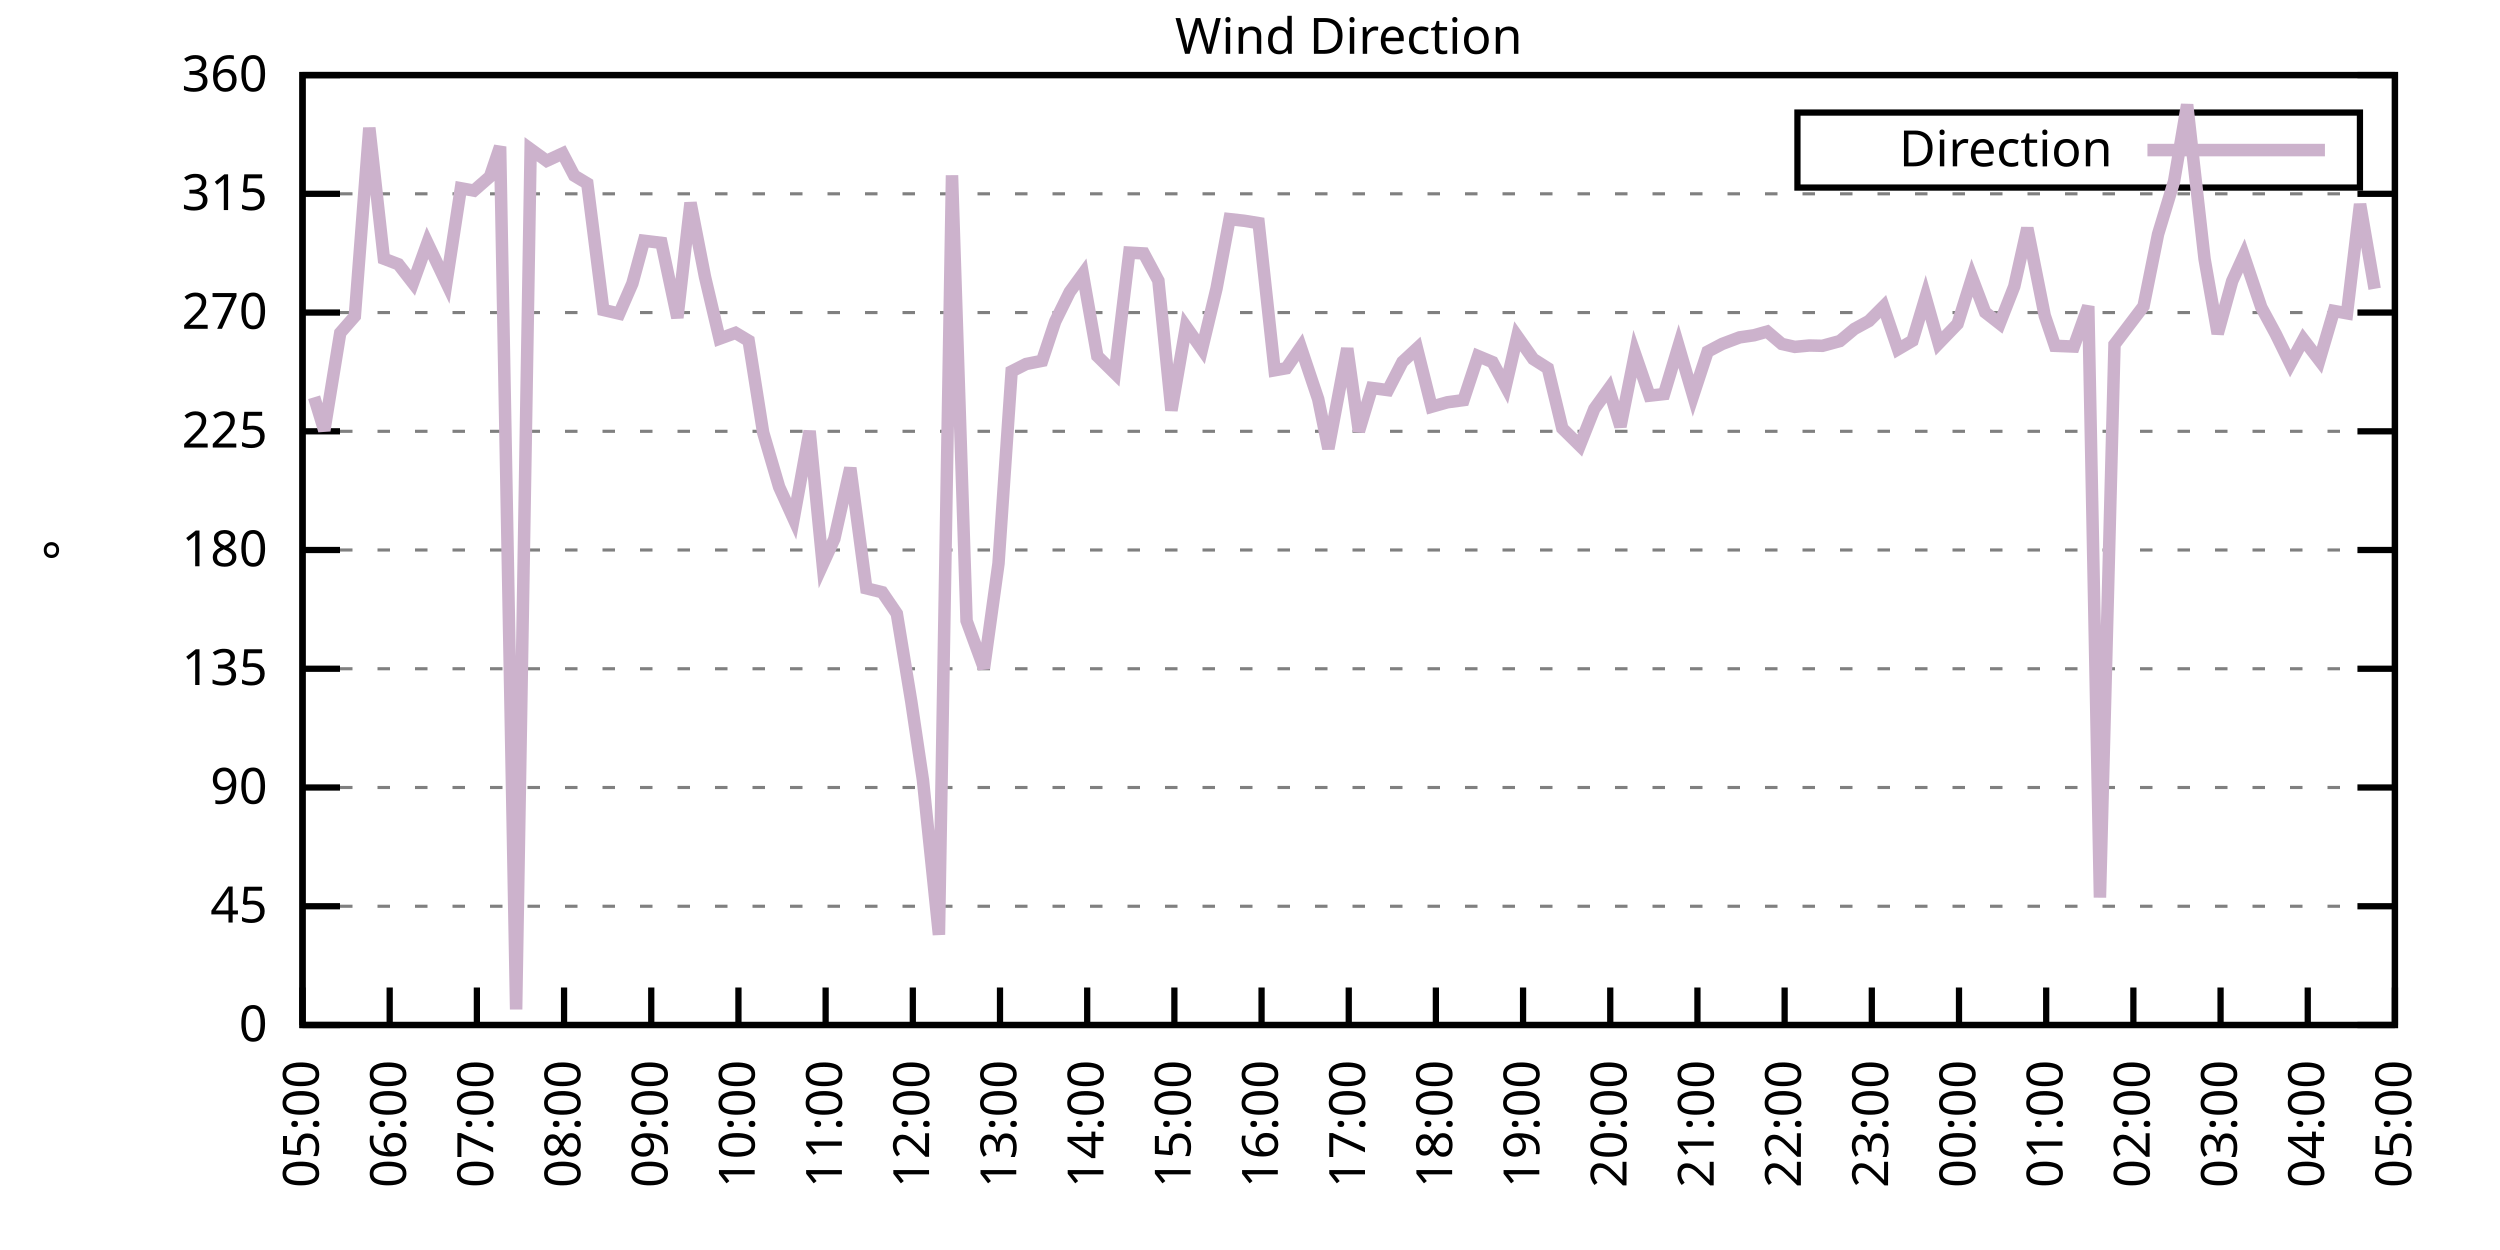
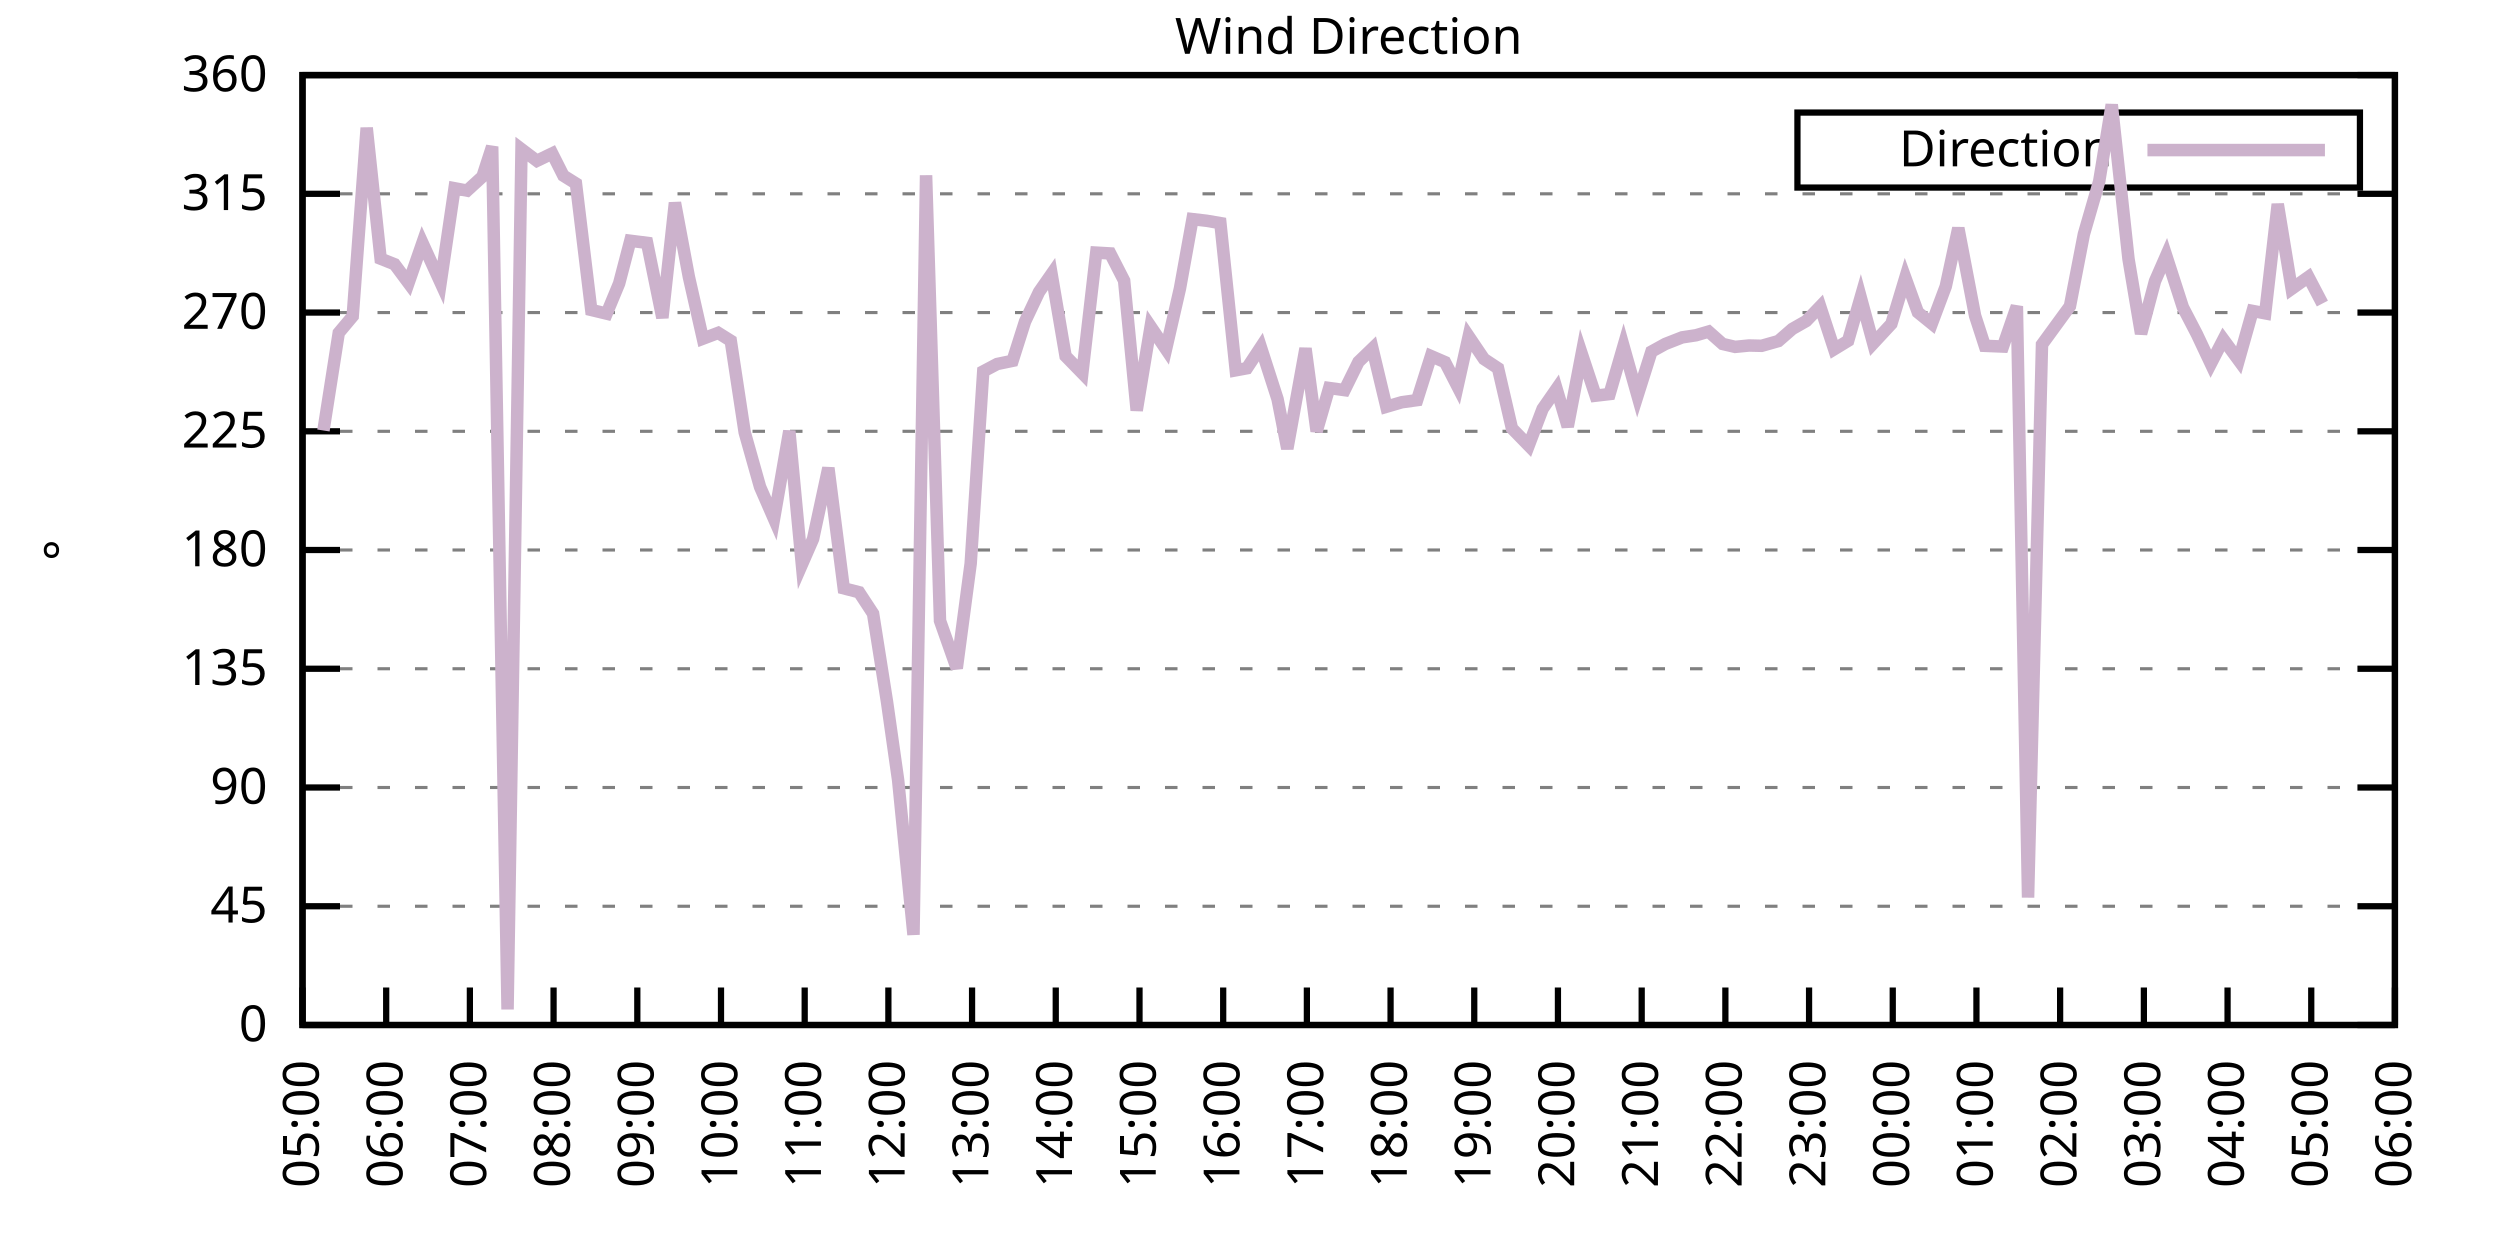
<svg xmlns="http://www.w3.org/2000/svg" xmlns:xlink="http://www.w3.org/1999/xlink" width="400" height="200" viewBox="0 0 400 200">
  <g id="gnuplot_canvas">
    <rect x="0" y="0" width="400" height="200" fill="none" />
    <defs>
      <circle id="gpDot" r="0.5" stroke-width="0.5" stroke="currentColor" />
      <path id="gpPt0" stroke-width="0.333" stroke="currentColor" d="M-1,0 h2 M0,-1 v2" />
      <path id="gpPt1" stroke-width="0.333" stroke="currentColor" d="M-1,-1 L1,1 M1,-1 L-1,1" />
      <path id="gpPt2" stroke-width="0.333" stroke="currentColor" d="M-1,0 L1,0 M0,-1 L0,1 M-1,-1 L1,1 M-1,1 L1,-1" />
      <rect id="gpPt3" stroke-width="0.333" stroke="currentColor" x="-1" y="-1" width="2" height="2" />
      <rect id="gpPt4" stroke-width="0.333" stroke="currentColor" fill="currentColor" x="-1" y="-1" width="2" height="2" />
      <circle id="gpPt5" stroke-width="0.333" stroke="currentColor" cx="0" cy="0" r="1" />
      <use xlink:href="#gpPt5" id="gpPt6" fill="currentColor" stroke="none" />
      <path id="gpPt7" stroke-width="0.333" stroke="currentColor" d="M0,-1.33 L-1.33,0.67 L1.33,0.67 z" />
      <use xlink:href="#gpPt7" id="gpPt8" fill="currentColor" stroke="none" />
      <use xlink:href="#gpPt7" id="gpPt9" stroke="currentColor" transform="rotate(180)" />
      <use xlink:href="#gpPt9" id="gpPt10" fill="currentColor" stroke="none" />
      <use xlink:href="#gpPt3" id="gpPt11" stroke="currentColor" transform="rotate(45)" />
      <use xlink:href="#gpPt11" id="gpPt12" fill="currentColor" stroke="none" />
      <path id="gpPt13" stroke-width="0.333" stroke="currentColor" d="M0,1.330 L1.265,0.411 L0.782,-1.067 L-0.782,-1.076 L-1.265,0.411 z" />
      <use xlink:href="#gpPt13" id="gpPt14" fill="currentColor" stroke="none" />
      <filter id="textbox" filterUnits="objectBoundingBox" x="0" y="0" height="1" width="1">
        <feFlood flood-color="white" flood-opacity="1" result="bgnd" />
        <feComposite in="SourceGraphic" in2="bgnd" operator="atop" />
      </filter>
      <filter id="greybox" filterUnits="objectBoundingBox" x="0" y="0" height="1" width="1">
        <feFlood flood-color="lightgrey" flood-opacity="1" result="grey" />
        <feComposite in="SourceGraphic" in2="grey" operator="atop" />
      </filter>
    </defs>
    <g fill="none" color="white" stroke="currentColor" stroke-width="1.00" stroke-linecap="butt" stroke-linejoin="miter">
</g>
    <g fill="none" color="black" stroke="currentColor" stroke-width="1.00" stroke-linecap="butt" stroke-linejoin="miter">
      <g stroke="none" shape-rendering="crispEdges">
        <polygon fill="rgb(255, 255, 255)" points="48.40,164.00 383.18,164.00 383.18,12.02 48.40,12.02 " />
      </g>
    </g>
    <g fill="none" color="black" stroke="currentColor" stroke-width="1.00" stroke-linecap="butt" stroke-linejoin="miter">
</g>
    <g fill="none" color="black" stroke="black" stroke-width="0.50" stroke-linecap="butt" stroke-linejoin="miter">
</g>
    <g fill="none" color="gray" stroke="currentColor" stroke-width="0.50" stroke-linecap="butt" stroke-linejoin="miter">
      <path stroke="gray" stroke-dasharray="2,4" class="gridline" d="M48.40,164.00 L383.19,164.00  " />
    </g>
    <g fill="none" color="gray" stroke="gray" stroke-width="1.00" stroke-linecap="butt" stroke-linejoin="miter">
</g>
    <g fill="none" color="black" stroke="currentColor" stroke-width="1.00" stroke-linecap="butt" stroke-linejoin="miter">
      <path stroke="black" d="M48.40,164.00 L54.40,164.00 M383.19,164.00 L377.19,164.00  " />
      <g transform="translate(42.80,166.60)" stroke="none" fill="black" font-family="Sans" font-size="8.00" text-anchor="end">
        <text>
          <tspan font-family="Sans"> 0</tspan>
        </text>
      </g>
    </g>
    <g fill="none" color="black" stroke="currentColor" stroke-width="1.00" stroke-linecap="butt" stroke-linejoin="miter">
</g>
    <g fill="none" color="black" stroke="black" stroke-width="0.50" stroke-linecap="butt" stroke-linejoin="miter">
</g>
    <g fill="none" color="gray" stroke="currentColor" stroke-width="0.50" stroke-linecap="butt" stroke-linejoin="miter">
      <path stroke="gray" stroke-dasharray="2,4" class="gridline" d="M48.40,145.00 L383.19,145.00  " />
    </g>
    <g fill="none" color="gray" stroke="gray" stroke-width="1.00" stroke-linecap="butt" stroke-linejoin="miter">
</g>
    <g fill="none" color="black" stroke="currentColor" stroke-width="1.00" stroke-linecap="butt" stroke-linejoin="miter">
      <path stroke="black" d="M48.40,145.00 L54.40,145.00 M383.19,145.00 L377.19,145.00  " />
      <g transform="translate(42.80,147.60)" stroke="none" fill="black" font-family="Sans" font-size="8.00" text-anchor="end">
        <text>
          <tspan font-family="Sans"> 45</tspan>
        </text>
      </g>
    </g>
    <g fill="none" color="black" stroke="currentColor" stroke-width="1.00" stroke-linecap="butt" stroke-linejoin="miter">
</g>
    <g fill="none" color="black" stroke="black" stroke-width="0.50" stroke-linecap="butt" stroke-linejoin="miter">
</g>
    <g fill="none" color="gray" stroke="currentColor" stroke-width="0.50" stroke-linecap="butt" stroke-linejoin="miter">
      <path stroke="gray" stroke-dasharray="2,4" class="gridline" d="M48.40,126.00 L383.19,126.00  " />
    </g>
    <g fill="none" color="gray" stroke="gray" stroke-width="1.00" stroke-linecap="butt" stroke-linejoin="miter">
</g>
    <g fill="none" color="black" stroke="currentColor" stroke-width="1.00" stroke-linecap="butt" stroke-linejoin="miter">
      <path stroke="black" d="M48.40,126.00 L54.40,126.00 M383.19,126.00 L377.19,126.00  " />
      <g transform="translate(42.80,128.60)" stroke="none" fill="black" font-family="Sans" font-size="8.00" text-anchor="end">
        <text>
          <tspan font-family="Sans"> 90</tspan>
        </text>
      </g>
    </g>
    <g fill="none" color="black" stroke="currentColor" stroke-width="1.00" stroke-linecap="butt" stroke-linejoin="miter">
</g>
    <g fill="none" color="black" stroke="black" stroke-width="0.50" stroke-linecap="butt" stroke-linejoin="miter">
</g>
    <g fill="none" color="gray" stroke="currentColor" stroke-width="0.50" stroke-linecap="butt" stroke-linejoin="miter">
      <path stroke="gray" stroke-dasharray="2,4" class="gridline" d="M48.40,107.00 L383.19,107.00  " />
    </g>
    <g fill="none" color="gray" stroke="gray" stroke-width="1.00" stroke-linecap="butt" stroke-linejoin="miter">
</g>
    <g fill="none" color="black" stroke="currentColor" stroke-width="1.00" stroke-linecap="butt" stroke-linejoin="miter">
      <path stroke="black" d="M48.40,107.00 L54.40,107.00 M383.19,107.00 L377.19,107.00  " />
      <g transform="translate(42.80,109.60)" stroke="none" fill="black" font-family="Sans" font-size="8.00" text-anchor="end">
        <text>
          <tspan font-family="Sans"> 135</tspan>
        </text>
      </g>
    </g>
    <g fill="none" color="black" stroke="currentColor" stroke-width="1.00" stroke-linecap="butt" stroke-linejoin="miter">
</g>
    <g fill="none" color="black" stroke="black" stroke-width="0.50" stroke-linecap="butt" stroke-linejoin="miter">
</g>
    <g fill="none" color="gray" stroke="currentColor" stroke-width="0.50" stroke-linecap="butt" stroke-linejoin="miter">
      <path stroke="gray" stroke-dasharray="2,4" class="gridline" d="M48.40,88.00 L383.19,88.00  " />
    </g>
    <g fill="none" color="gray" stroke="gray" stroke-width="1.00" stroke-linecap="butt" stroke-linejoin="miter">
</g>
    <g fill="none" color="black" stroke="currentColor" stroke-width="1.00" stroke-linecap="butt" stroke-linejoin="miter">
      <path stroke="black" d="M48.40,88.00 L54.40,88.00 M383.19,88.00 L377.19,88.00  " />
      <g transform="translate(42.80,90.60)" stroke="none" fill="black" font-family="Sans" font-size="8.00" text-anchor="end">
        <text>
          <tspan font-family="Sans"> 180</tspan>
        </text>
      </g>
    </g>
    <g fill="none" color="black" stroke="currentColor" stroke-width="1.00" stroke-linecap="butt" stroke-linejoin="miter">
</g>
    <g fill="none" color="black" stroke="black" stroke-width="0.50" stroke-linecap="butt" stroke-linejoin="miter">
</g>
    <g fill="none" color="gray" stroke="currentColor" stroke-width="0.50" stroke-linecap="butt" stroke-linejoin="miter">
      <path stroke="gray" stroke-dasharray="2,4" class="gridline" d="M48.40,69.01 L383.19,69.01  " />
    </g>
    <g fill="none" color="gray" stroke="gray" stroke-width="1.00" stroke-linecap="butt" stroke-linejoin="miter">
</g>
    <g fill="none" color="black" stroke="currentColor" stroke-width="1.00" stroke-linecap="butt" stroke-linejoin="miter">
      <path stroke="black" d="M48.40,69.01 L54.40,69.01 M383.19,69.01 L377.19,69.01  " />
      <g transform="translate(42.80,71.61)" stroke="none" fill="black" font-family="Sans" font-size="8.00" text-anchor="end">
        <text>
          <tspan font-family="Sans"> 225</tspan>
        </text>
      </g>
    </g>
    <g fill="none" color="black" stroke="currentColor" stroke-width="1.00" stroke-linecap="butt" stroke-linejoin="miter">
</g>
    <g fill="none" color="black" stroke="black" stroke-width="0.50" stroke-linecap="butt" stroke-linejoin="miter">
</g>
    <g fill="none" color="gray" stroke="currentColor" stroke-width="0.50" stroke-linecap="butt" stroke-linejoin="miter">
      <path stroke="gray" stroke-dasharray="2,4" class="gridline" d="M48.40,50.01 L383.19,50.01  " />
    </g>
    <g fill="none" color="gray" stroke="gray" stroke-width="1.00" stroke-linecap="butt" stroke-linejoin="miter">
</g>
    <g fill="none" color="black" stroke="currentColor" stroke-width="1.00" stroke-linecap="butt" stroke-linejoin="miter">
      <path stroke="black" d="M48.40,50.01 L54.40,50.01 M383.19,50.01 L377.19,50.01  " />
      <g transform="translate(42.80,52.61)" stroke="none" fill="black" font-family="Sans" font-size="8.00" text-anchor="end">
        <text>
          <tspan font-family="Sans"> 270</tspan>
        </text>
      </g>
    </g>
    <g fill="none" color="black" stroke="currentColor" stroke-width="1.00" stroke-linecap="butt" stroke-linejoin="miter">
</g>
    <g fill="none" color="black" stroke="black" stroke-width="0.50" stroke-linecap="butt" stroke-linejoin="miter">
</g>
    <g fill="none" color="gray" stroke="currentColor" stroke-width="0.50" stroke-linecap="butt" stroke-linejoin="miter">
      <path stroke="gray" stroke-dasharray="2,4" class="gridline" d="M48.40,31.01 L383.19,31.01  " />
    </g>
    <g fill="none" color="gray" stroke="gray" stroke-width="1.00" stroke-linecap="butt" stroke-linejoin="miter">
</g>
    <g fill="none" color="black" stroke="currentColor" stroke-width="1.00" stroke-linecap="butt" stroke-linejoin="miter">
      <path stroke="black" d="M48.40,31.01 L54.40,31.01 M383.19,31.01 L377.19,31.01  " />
      <g transform="translate(42.80,33.61)" stroke="none" fill="black" font-family="Sans" font-size="8.00" text-anchor="end">
        <text>
          <tspan font-family="Sans"> 315</tspan>
        </text>
      </g>
    </g>
    <g fill="none" color="black" stroke="currentColor" stroke-width="1.00" stroke-linecap="butt" stroke-linejoin="miter">
</g>
    <g fill="none" color="black" stroke="black" stroke-width="0.50" stroke-linecap="butt" stroke-linejoin="miter">
</g>
    <g fill="none" color="gray" stroke="currentColor" stroke-width="0.50" stroke-linecap="butt" stroke-linejoin="miter">
      <path stroke="gray" stroke-dasharray="2,4" class="gridline" d="M48.40,12.01 L383.19,12.01  " />
    </g>
    <g fill="none" color="gray" stroke="gray" stroke-width="1.00" stroke-linecap="butt" stroke-linejoin="miter">
</g>
    <g fill="none" color="black" stroke="currentColor" stroke-width="1.00" stroke-linecap="butt" stroke-linejoin="miter">
      <path stroke="black" d="M48.40,12.01 L54.40,12.01 M383.19,12.01 L377.19,12.01  " />
      <g transform="translate(42.80,14.61)" stroke="none" fill="black" font-family="Sans" font-size="8.00" text-anchor="end">
        <text>
          <tspan font-family="Sans"> 360</tspan>
        </text>
      </g>
    </g>
    <g fill="none" color="black" stroke="currentColor" stroke-width="1.00" stroke-linecap="butt" stroke-linejoin="miter">
      <path stroke="black" d="M48.40,164.00 L48.40,158.00  " />
      <g transform="translate(51.00,169.60) rotate(270.00)" stroke="none" fill="black" font-family="Sans" font-size="8.00" text-anchor="end">
        <text>
          <tspan font-family="Sans">05:00</tspan>
        </text>
      </g>
    </g>
    <g fill="none" color="black" stroke="currentColor" stroke-width="1.00" stroke-linecap="butt" stroke-linejoin="miter">
-       <path stroke="black" d="M62.35,164.00 L62.35,158.00  " />
-       <g transform="translate(64.95,169.60) rotate(270.00)" stroke="none" fill="black" font-family="Sans" font-size="8.00" text-anchor="end">
+       <path stroke="black" d="M61.79,164.00 L61.79,158.00  " />
+       <g transform="translate(64.39,169.60) rotate(270.00)" stroke="none" fill="black" font-family="Sans" font-size="8.00" text-anchor="end">
        <text>
          <tspan font-family="Sans">06:00</tspan>
        </text>
      </g>
    </g>
    <g fill="none" color="black" stroke="currentColor" stroke-width="1.00" stroke-linecap="butt" stroke-linejoin="miter">
-       <path stroke="black" d="M76.30,164.00 L76.30,158.00  " />
-       <g transform="translate(78.90,169.60) rotate(270.00)" stroke="none" fill="black" font-family="Sans" font-size="8.00" text-anchor="end">
+       <path stroke="black" d="M75.18,164.00 L75.18,158.00  " />
+       <g transform="translate(77.78,169.60) rotate(270.00)" stroke="none" fill="black" font-family="Sans" font-size="8.00" text-anchor="end">
        <text>
          <tspan font-family="Sans">07:00</tspan>
        </text>
      </g>
    </g>
    <g fill="none" color="black" stroke="currentColor" stroke-width="1.00" stroke-linecap="butt" stroke-linejoin="miter">
-       <path stroke="black" d="M90.25,164.00 L90.25,158.00  " />
-       <g transform="translate(92.85,169.60) rotate(270.00)" stroke="none" fill="black" font-family="Sans" font-size="8.00" text-anchor="end">
+       <path stroke="black" d="M88.57,164.00 L88.57,158.00  " />
+       <g transform="translate(91.17,169.60) rotate(270.00)" stroke="none" fill="black" font-family="Sans" font-size="8.00" text-anchor="end">
        <text>
          <tspan font-family="Sans">08:00</tspan>
        </text>
      </g>
    </g>
    <g fill="none" color="black" stroke="currentColor" stroke-width="1.00" stroke-linecap="butt" stroke-linejoin="miter">
-       <path stroke="black" d="M104.20,164.00 L104.20,158.00  " />
-       <g transform="translate(106.80,169.60) rotate(270.00)" stroke="none" fill="black" font-family="Sans" font-size="8.00" text-anchor="end">
+       <path stroke="black" d="M101.97,164.00 L101.97,158.00  " />
+       <g transform="translate(104.57,169.60) rotate(270.00)" stroke="none" fill="black" font-family="Sans" font-size="8.00" text-anchor="end">
        <text>
          <tspan font-family="Sans">09:00</tspan>
        </text>
      </g>
    </g>
    <g fill="none" color="black" stroke="currentColor" stroke-width="1.00" stroke-linecap="butt" stroke-linejoin="miter">
-       <path stroke="black" d="M118.15,164.00 L118.15,158.00  " />
-       <g transform="translate(120.75,169.60) rotate(270.00)" stroke="none" fill="black" font-family="Sans" font-size="8.00" text-anchor="end">
+       <path stroke="black" d="M115.36,164.00 L115.36,158.00  " />
+       <g transform="translate(117.96,169.60) rotate(270.00)" stroke="none" fill="black" font-family="Sans" font-size="8.00" text-anchor="end">
        <text>
          <tspan font-family="Sans">10:00</tspan>
        </text>
      </g>
    </g>
    <g fill="none" color="black" stroke="currentColor" stroke-width="1.00" stroke-linecap="butt" stroke-linejoin="miter">
-       <path stroke="black" d="M132.10,164.00 L132.10,158.00  " />
-       <g transform="translate(134.70,169.60) rotate(270.00)" stroke="none" fill="black" font-family="Sans" font-size="8.00" text-anchor="end">
+       <path stroke="black" d="M128.75,164.00 L128.75,158.00  " />
+       <g transform="translate(131.35,169.60) rotate(270.00)" stroke="none" fill="black" font-family="Sans" font-size="8.00" text-anchor="end">
        <text>
          <tspan font-family="Sans">11:00</tspan>
        </text>
      </g>
    </g>
    <g fill="none" color="black" stroke="currentColor" stroke-width="1.00" stroke-linecap="butt" stroke-linejoin="miter">
-       <path stroke="black" d="M146.05,164.00 L146.05,158.00  " />
-       <g transform="translate(148.65,169.60) rotate(270.00)" stroke="none" fill="black" font-family="Sans" font-size="8.00" text-anchor="end">
+       <path stroke="black" d="M142.14,164.00 L142.14,158.00  " />
+       <g transform="translate(144.74,169.60) rotate(270.00)" stroke="none" fill="black" font-family="Sans" font-size="8.00" text-anchor="end">
        <text>
          <tspan font-family="Sans">12:00</tspan>
        </text>
      </g>
    </g>
    <g fill="none" color="black" stroke="currentColor" stroke-width="1.00" stroke-linecap="butt" stroke-linejoin="miter">
-       <path stroke="black" d="M160.00,164.00 L160.00,158.00  " />
-       <g transform="translate(162.60,169.60) rotate(270.00)" stroke="none" fill="black" font-family="Sans" font-size="8.00" text-anchor="end">
+       <path stroke="black" d="M155.53,164.00 L155.53,158.00  " />
+       <g transform="translate(158.13,169.60) rotate(270.00)" stroke="none" fill="black" font-family="Sans" font-size="8.00" text-anchor="end">
        <text>
          <tspan font-family="Sans">13:00</tspan>
        </text>
      </g>
    </g>
    <g fill="none" color="black" stroke="currentColor" stroke-width="1.00" stroke-linecap="butt" stroke-linejoin="miter">
-       <path stroke="black" d="M173.95,164.00 L173.95,158.00  " />
-       <g transform="translate(176.55,169.60) rotate(270.00)" stroke="none" fill="black" font-family="Sans" font-size="8.00" text-anchor="end">
+       <path stroke="black" d="M168.92,164.00 L168.92,158.00  " />
+       <g transform="translate(171.52,169.60) rotate(270.00)" stroke="none" fill="black" font-family="Sans" font-size="8.00" text-anchor="end">
        <text>
          <tspan font-family="Sans">14:00</tspan>
        </text>
      </g>
    </g>
    <g fill="none" color="black" stroke="currentColor" stroke-width="1.00" stroke-linecap="butt" stroke-linejoin="miter">
-       <path stroke="black" d="M187.90,164.00 L187.90,158.00  " />
-       <g transform="translate(190.50,169.60) rotate(270.00)" stroke="none" fill="black" font-family="Sans" font-size="8.00" text-anchor="end">
+       <path stroke="black" d="M182.32,164.00 L182.32,158.00  " />
+       <g transform="translate(184.92,169.60) rotate(270.00)" stroke="none" fill="black" font-family="Sans" font-size="8.00" text-anchor="end">
        <text>
          <tspan font-family="Sans">15:00</tspan>
        </text>
      </g>
    </g>
    <g fill="none" color="black" stroke="currentColor" stroke-width="1.00" stroke-linecap="butt" stroke-linejoin="miter">
-       <path stroke="black" d="M201.85,164.00 L201.85,158.00  " />
-       <g transform="translate(204.45,169.60) rotate(270.00)" stroke="none" fill="black" font-family="Sans" font-size="8.00" text-anchor="end">
+       <path stroke="black" d="M195.71,164.00 L195.71,158.00  " />
+       <g transform="translate(198.31,169.60) rotate(270.00)" stroke="none" fill="black" font-family="Sans" font-size="8.00" text-anchor="end">
        <text>
          <tspan font-family="Sans">16:00</tspan>
        </text>
      </g>
    </g>
    <g fill="none" color="black" stroke="currentColor" stroke-width="1.00" stroke-linecap="butt" stroke-linejoin="miter">
-       <path stroke="black" d="M215.80,164.00 L215.80,158.00  " />
-       <g transform="translate(218.40,169.60) rotate(270.00)" stroke="none" fill="black" font-family="Sans" font-size="8.00" text-anchor="end">
+       <path stroke="black" d="M209.10,164.00 L209.10,158.00  " />
+       <g transform="translate(211.70,169.60) rotate(270.00)" stroke="none" fill="black" font-family="Sans" font-size="8.00" text-anchor="end">
        <text>
          <tspan font-family="Sans">17:00</tspan>
        </text>
      </g>
    </g>
    <g fill="none" color="black" stroke="currentColor" stroke-width="1.00" stroke-linecap="butt" stroke-linejoin="miter">
-       <path stroke="black" d="M229.74,164.00 L229.74,158.00  " />
-       <g transform="translate(232.34,169.60) rotate(270.00)" stroke="none" fill="black" font-family="Sans" font-size="8.00" text-anchor="end">
+       <path stroke="black" d="M222.49,164.00 L222.49,158.00  " />
+       <g transform="translate(225.09,169.60) rotate(270.00)" stroke="none" fill="black" font-family="Sans" font-size="8.00" text-anchor="end">
        <text>
          <tspan font-family="Sans">18:00</tspan>
        </text>
      </g>
    </g>
    <g fill="none" color="black" stroke="currentColor" stroke-width="1.00" stroke-linecap="butt" stroke-linejoin="miter">
-       <path stroke="black" d="M243.69,164.00 L243.69,158.00  " />
-       <g transform="translate(246.29,169.60) rotate(270.00)" stroke="none" fill="black" font-family="Sans" font-size="8.00" text-anchor="end">
+       <path stroke="black" d="M235.88,164.00 L235.88,158.00  " />
+       <g transform="translate(238.48,169.60) rotate(270.00)" stroke="none" fill="black" font-family="Sans" font-size="8.00" text-anchor="end">
        <text>
          <tspan font-family="Sans">19:00</tspan>
        </text>
      </g>
    </g>
    <g fill="none" color="black" stroke="currentColor" stroke-width="1.00" stroke-linecap="butt" stroke-linejoin="miter">
-       <path stroke="black" d="M257.64,164.00 L257.64,158.00  " />
-       <g transform="translate(260.24,169.60) rotate(270.00)" stroke="none" fill="black" font-family="Sans" font-size="8.00" text-anchor="end">
+       <path stroke="black" d="M249.27,164.00 L249.27,158.00  " />
+       <g transform="translate(251.87,169.60) rotate(270.00)" stroke="none" fill="black" font-family="Sans" font-size="8.00" text-anchor="end">
        <text>
          <tspan font-family="Sans">20:00</tspan>
        </text>
      </g>
    </g>
    <g fill="none" color="black" stroke="currentColor" stroke-width="1.00" stroke-linecap="butt" stroke-linejoin="miter">
-       <path stroke="black" d="M271.59,164.00 L271.59,158.00  " />
-       <g transform="translate(274.19,169.60) rotate(270.00)" stroke="none" fill="black" font-family="Sans" font-size="8.00" text-anchor="end">
+       <path stroke="black" d="M262.67,164.00 L262.67,158.00  " />
+       <g transform="translate(265.27,169.60) rotate(270.00)" stroke="none" fill="black" font-family="Sans" font-size="8.00" text-anchor="end">
        <text>
          <tspan font-family="Sans">21:00</tspan>
        </text>
      </g>
    </g>
    <g fill="none" color="black" stroke="currentColor" stroke-width="1.00" stroke-linecap="butt" stroke-linejoin="miter">
-       <path stroke="black" d="M285.54,164.00 L285.54,158.00  " />
-       <g transform="translate(288.14,169.60) rotate(270.00)" stroke="none" fill="black" font-family="Sans" font-size="8.00" text-anchor="end">
+       <path stroke="black" d="M276.06,164.00 L276.06,158.00  " />
+       <g transform="translate(278.66,169.60) rotate(270.00)" stroke="none" fill="black" font-family="Sans" font-size="8.00" text-anchor="end">
        <text>
          <tspan font-family="Sans">22:00</tspan>
        </text>
      </g>
    </g>
    <g fill="none" color="black" stroke="currentColor" stroke-width="1.00" stroke-linecap="butt" stroke-linejoin="miter">
-       <path stroke="black" d="M299.49,164.00 L299.49,158.00  " />
-       <g transform="translate(302.09,169.60) rotate(270.00)" stroke="none" fill="black" font-family="Sans" font-size="8.00" text-anchor="end">
+       <path stroke="black" d="M289.45,164.00 L289.45,158.00  " />
+       <g transform="translate(292.05,169.60) rotate(270.00)" stroke="none" fill="black" font-family="Sans" font-size="8.00" text-anchor="end">
        <text>
          <tspan font-family="Sans">23:00</tspan>
        </text>
      </g>
    </g>
    <g fill="none" color="black" stroke="currentColor" stroke-width="1.00" stroke-linecap="butt" stroke-linejoin="miter">
-       <path stroke="black" d="M313.44,164.00 L313.44,158.00  " />
-       <g transform="translate(316.04,169.60) rotate(270.00)" stroke="none" fill="black" font-family="Sans" font-size="8.00" text-anchor="end">
+       <path stroke="black" d="M302.84,164.00 L302.84,158.00  " />
+       <g transform="translate(305.44,169.60) rotate(270.00)" stroke="none" fill="black" font-family="Sans" font-size="8.00" text-anchor="end">
        <text>
          <tspan font-family="Sans">00:00</tspan>
        </text>
      </g>
    </g>
    <g fill="none" color="black" stroke="currentColor" stroke-width="1.00" stroke-linecap="butt" stroke-linejoin="miter">
-       <path stroke="black" d="M327.39,164.00 L327.39,158.00  " />
-       <g transform="translate(329.99,169.60) rotate(270.00)" stroke="none" fill="black" font-family="Sans" font-size="8.00" text-anchor="end">
+       <path stroke="black" d="M316.23,164.00 L316.23,158.00  " />
+       <g transform="translate(318.83,169.60) rotate(270.00)" stroke="none" fill="black" font-family="Sans" font-size="8.00" text-anchor="end">
        <text>
          <tspan font-family="Sans">01:00</tspan>
        </text>
      </g>
    </g>
    <g fill="none" color="black" stroke="currentColor" stroke-width="1.00" stroke-linecap="butt" stroke-linejoin="miter">
-       <path stroke="black" d="M341.34,164.00 L341.34,158.00  " />
-       <g transform="translate(343.94,169.60) rotate(270.00)" stroke="none" fill="black" font-family="Sans" font-size="8.00" text-anchor="end">
+       <path stroke="black" d="M329.62,164.00 L329.62,158.00  " />
+       <g transform="translate(332.22,169.60) rotate(270.00)" stroke="none" fill="black" font-family="Sans" font-size="8.00" text-anchor="end">
        <text>
          <tspan font-family="Sans">02:00</tspan>
        </text>
      </g>
    </g>
    <g fill="none" color="black" stroke="currentColor" stroke-width="1.00" stroke-linecap="butt" stroke-linejoin="miter">
-       <path stroke="black" d="M355.29,164.00 L355.29,158.00  " />
-       <g transform="translate(357.89,169.60) rotate(270.00)" stroke="none" fill="black" font-family="Sans" font-size="8.00" text-anchor="end">
+       <path stroke="black" d="M343.02,164.00 L343.02,158.00  " />
+       <g transform="translate(345.62,169.60) rotate(270.00)" stroke="none" fill="black" font-family="Sans" font-size="8.00" text-anchor="end">
        <text>
          <tspan font-family="Sans">03:00</tspan>
        </text>
      </g>
    </g>
    <g fill="none" color="black" stroke="currentColor" stroke-width="1.00" stroke-linecap="butt" stroke-linejoin="miter">
-       <path stroke="black" d="M369.24,164.00 L369.24,158.00  " />
-       <g transform="translate(371.84,169.60) rotate(270.00)" stroke="none" fill="black" font-family="Sans" font-size="8.00" text-anchor="end">
+       <path stroke="black" d="M356.41,164.00 L356.41,158.00  " />
+       <g transform="translate(359.01,169.60) rotate(270.00)" stroke="none" fill="black" font-family="Sans" font-size="8.00" text-anchor="end">
        <text>
          <tspan font-family="Sans">04:00</tspan>
+         </text>
+       </g>
+     </g>
+     <g fill="none" color="black" stroke="currentColor" stroke-width="1.00" stroke-linecap="butt" stroke-linejoin="miter">
+       <path stroke="black" d="M369.80,164.00 L369.80,158.00  " />
+       <g transform="translate(372.40,169.60) rotate(270.00)" stroke="none" fill="black" font-family="Sans" font-size="8.00" text-anchor="end">
+         <text>
+           <tspan font-family="Sans">05:00</tspan>
        </text>
      </g>
    </g>
    <g fill="none" color="black" stroke="currentColor" stroke-width="1.00" stroke-linecap="butt" stroke-linejoin="miter">
      <path stroke="black" d="M383.19,164.00 L383.19,158.00  " />
      <g transform="translate(385.79,169.60) rotate(270.00)" stroke="none" fill="black" font-family="Sans" font-size="8.00" text-anchor="end">
        <text>
-           <tspan font-family="Sans">05:00</tspan>
+           <tspan font-family="Sans">06:00</tspan>
        </text>
      </g>
    </g>
    <g fill="none" color="black" stroke="currentColor" stroke-width="1.00" stroke-linecap="butt" stroke-linejoin="miter">
</g>
    <g fill="none" color="black" stroke="currentColor" stroke-width="1.00" stroke-linecap="butt" stroke-linejoin="miter">
      <path stroke="black" d="M48.40,12.01 L48.40,164.00 L383.19,164.00 L383.19,12.01 L48.40,12.01 Z  " />
    </g>
    <g fill="none" color="black" stroke="currentColor" stroke-width="1.00" stroke-linecap="butt" stroke-linejoin="miter">
</g>
    <g fill="none" color="black" stroke="currentColor" stroke-width="1.00" stroke-linecap="butt" stroke-linejoin="miter">
      <path stroke="black" d="M287.59,30.01 L287.59,18.01 L377.59,18.01 L377.59,30.01 L287.59,30.01 Z  " />
    </g>
    <g id="Wind_direction_plot_1">
      <g fill="none" color="white" stroke="black" stroke-width="2.00" stroke-linecap="butt" stroke-linejoin="miter">
</g>
      <g fill="none" color="black" stroke="currentColor" stroke-width="2.00" stroke-linecap="butt" stroke-linejoin="miter">
        <g transform="translate(337.99,26.61)" stroke="none" fill="black" font-family="Sans" font-size="8.00" text-anchor="end">
          <text>
            <tspan font-family="Sans">Direction</tspan>
          </text>
        </g>
      </g>
      <g fill="none" color="black" stroke="currentColor" stroke-width="2.00" stroke-linecap="butt" stroke-linejoin="miter">
-         <path stroke="rgb(204, 178, 204)" d="M343.59,24.01 L371.99,24.01 M50.26,63.56 L51.89,68.88 L54.44,53.26 L56.77,50.60 L59.09,20.45 L61.42,41.39   L63.74,42.28 L66.07,45.28 L68.39,38.86 L71.42,45.24 L73.74,30.12 L75.83,30.50 L78.39,28.26 L80.02,23.45   L82.58,161.51 L84.90,23.87 L87.46,25.73 L90.02,24.55 L91.88,28.10 L93.97,29.36 L96.53,49.59 L99.08,50.18   L101.18,45.36 L103.04,38.52 L105.83,38.86 L108.38,50.85 L110.48,32.44 L112.80,44.31 L115.13,54.19 L117.68,53.26   L119.78,54.52 L122.10,69.18 L124.66,77.91 L126.98,83.02 L129.54,68.96 L131.63,90.33 L133.49,86.23 L136.05,74.87   L138.61,94.13 L141.16,94.76 L143.49,98.18 L145.81,112.28 L147.67,124.82 L150.23,149.56 L152.32,28.05 L154.65,99.32   L157.44,106.92 L159.76,90.16 L161.86,59.42 L164.18,58.24 L166.74,57.73 L168.83,51.44 L171.16,46.71 L173.25,43.84   L175.57,56.97 L178.36,59.72 L180.69,40.42 L183.01,40.55 L185.34,44.90 L187.43,65.67 L189.76,52.25 L192.31,55.88   L194.64,46.17 L196.73,35.06 L199.06,35.32 L201.38,35.70 L203.94,59.25 L205.80,58.92 L208.12,55.54 L210.91,63.86   L212.54,71.79 L215.56,55.75 L217.42,69.01 L219.51,62.08 L222.07,62.42 L224.40,57.90 L226.72,55.75 L229.05,65.08   L231.60,64.36 L234.16,64.02 L236.49,56.97 L238.81,57.94 L240.90,61.83 L242.76,53.81 L245.32,57.44 L247.65,58.92   L249.97,68.54 L252.76,71.29 L255.09,65.42 L257.41,62.21 L259.27,68.25 L261.60,56.59 L263.92,63.31 L266.25,63.05   L268.57,55.37 L270.90,63.31 L273.22,56.26 L275.55,55.03 L278.34,53.98 L280.66,53.64 L282.75,53.05 L285.08,55.03   L287.17,55.50 L289.50,55.28 L291.59,55.33 L294.38,54.57 L296.70,52.63 L299.03,51.36 L301.35,49.04 L303.68,55.88   L306.00,54.52 L308.09,47.56 L310.19,54.95 L313.21,51.82 L315.53,44.43 L317.63,49.97 L319.95,51.78 L322.28,45.83   L324.37,36.50 L327.16,50.51 L328.79,55.33 L331.81,55.45 L334.13,48.99 L335.99,143.61 L338.32,55.12 L342.97,48.99   L345.29,37.47 L347.85,29.02 L349.94,16.74 L352.73,41.44 L354.83,53.39 L357.15,44.98 L359.01,40.89 L361.80,49.16   L364.13,53.47 L366.45,58.20 L368.54,54.31 L371.10,57.65 L373.43,49.75 L375.52,50.13 L377.61,32.66 L379.94,46.21    " />
+         <path stroke="rgb(204, 178, 204)" d="M343.59,24.01 L371.99,24.01 M51.75,68.88 L54.20,53.26 L56.43,50.60 L58.67,20.45 L60.90,41.39 L63.13,42.28   L65.36,45.28 L67.59,38.86 L70.50,45.24 L72.73,30.12 L74.74,30.50 L77.19,28.26 L78.75,23.45 L81.21,161.51   L83.44,23.87 L85.90,25.73 L88.35,24.55 L90.14,28.10 L92.15,29.36 L94.60,49.59 L97.06,50.18 L99.06,45.36   L100.85,38.52 L103.53,38.86 L105.98,50.85 L107.99,32.44 L110.22,44.31 L112.46,54.19 L114.91,53.26 L116.92,54.52   L119.15,69.18 L121.61,77.91 L123.84,83.02 L126.29,68.96 L128.30,90.33 L130.09,86.23 L132.54,74.87 L135.00,94.13   L137.45,94.76 L139.69,98.18 L141.92,112.28 L143.70,124.82 L146.16,149.56 L148.17,28.05 L150.40,99.32 L153.08,106.92   L155.31,90.16 L157.32,59.42 L159.55,58.24 L162.01,57.73 L164.01,51.44 L166.25,46.71 L168.25,43.84 L170.49,56.97   L173.17,59.72 L175.40,40.42 L177.63,40.55 L179.86,44.90 L181.87,65.67 L184.10,52.25 L186.56,55.88 L188.79,46.17   L190.80,35.06 L193.03,35.32 L195.26,35.70 L197.72,59.25 L199.50,58.92 L201.73,55.54 L204.41,63.86 L205.97,71.79   L208.88,55.75 L210.66,69.01 L212.67,62.08 L215.13,62.42 L217.36,57.90 L219.59,55.75 L221.82,65.08 L224.28,64.36   L226.73,64.02 L228.96,56.97 L231.20,57.94 L233.20,61.83 L234.99,53.81 L237.44,57.44 L239.68,58.92 L241.91,68.54   L244.59,71.29 L246.82,65.42 L249.05,62.21 L250.84,68.25 L253.07,56.59 L255.30,63.31 L257.53,63.05 L259.76,55.37   L262.00,63.31 L264.23,56.26 L266.46,55.03 L269.14,53.98 L271.37,53.64 L273.38,53.05 L275.61,55.03 L277.62,55.50   L279.85,55.28 L281.86,55.33 L284.54,54.57 L286.77,52.63 L289.00,51.36 L291.23,49.04 L293.47,55.88 L295.70,54.52   L297.71,47.56 L299.72,54.95 L302.62,51.82 L304.85,44.43 L306.86,49.97 L309.09,51.78 L311.32,45.83 L313.33,36.50   L316.01,50.51 L317.57,55.33 L320.47,55.45 L322.70,48.99 L324.49,143.61 L326.72,55.12 L331.19,48.99 L333.42,37.47   L335.87,29.02 L337.88,16.74 L340.56,41.44 L342.57,53.39 L344.80,44.98 L346.59,40.89 L349.26,49.16 L351.50,53.47   L353.73,58.20 L355.74,54.31 L358.19,57.65 L360.42,49.75 L362.43,50.13 L364.44,32.66 L366.67,46.21 L369.35,44.31   L371.58,48.57  " />
      </g>
    </g>
    <g fill="none" color="black" stroke="currentColor" stroke-width="2.00" stroke-linecap="butt" stroke-linejoin="miter">
</g>
    <g fill="none" color="black" stroke="black" stroke-width="1.00" stroke-linecap="butt" stroke-linejoin="miter">
</g>
    <g fill="none" color="black" stroke="currentColor" stroke-width="1.00" stroke-linecap="butt" stroke-linejoin="miter">
      <path stroke="black" d="M48.40,12.01 L48.40,164.00 L383.19,164.00 L383.19,12.01 L48.40,12.01 Z  " />
      <g transform="translate(12.80,88.01) rotate(270.00)" stroke="none" fill="black" font-family="Sans" font-size="8.00" text-anchor="middle">
        <text>
          <tspan font-family="Sans">°</tspan>
        </text>
      </g>
    </g>
    <g fill="none" color="black" stroke="currentColor" stroke-width="1.00" stroke-linecap="butt" stroke-linejoin="miter">
</g>
    <g fill="none" color="black" stroke="currentColor" stroke-width="1.00" stroke-linecap="butt" stroke-linejoin="miter">
      <g transform="translate(215.79,8.61)" stroke="none" fill="black" font-family="Sans" font-size="8.00" text-anchor="middle">
        <text>
          <tspan font-family="Sans">Wind Direction</tspan>
        </text>
      </g>
    </g>
    <g fill="none" color="black" stroke="currentColor" stroke-width="1.00" stroke-linecap="butt" stroke-linejoin="miter">
</g>
  </g>
</svg>
